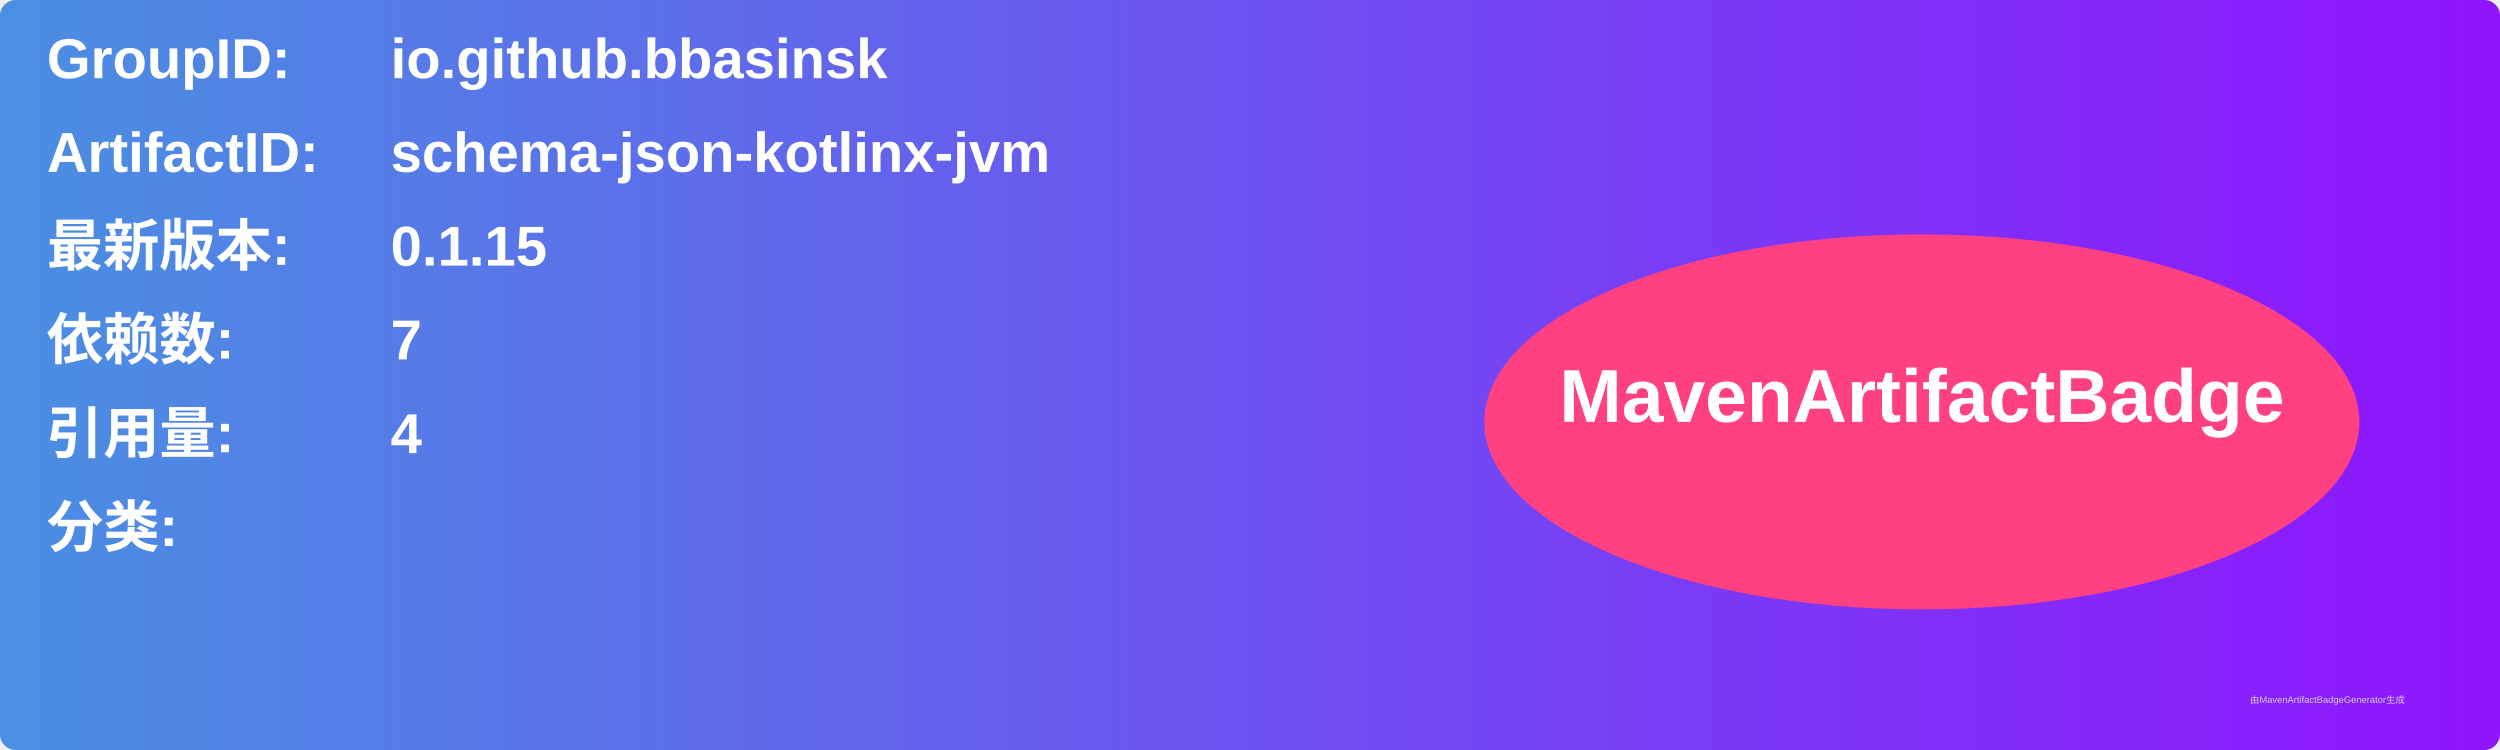
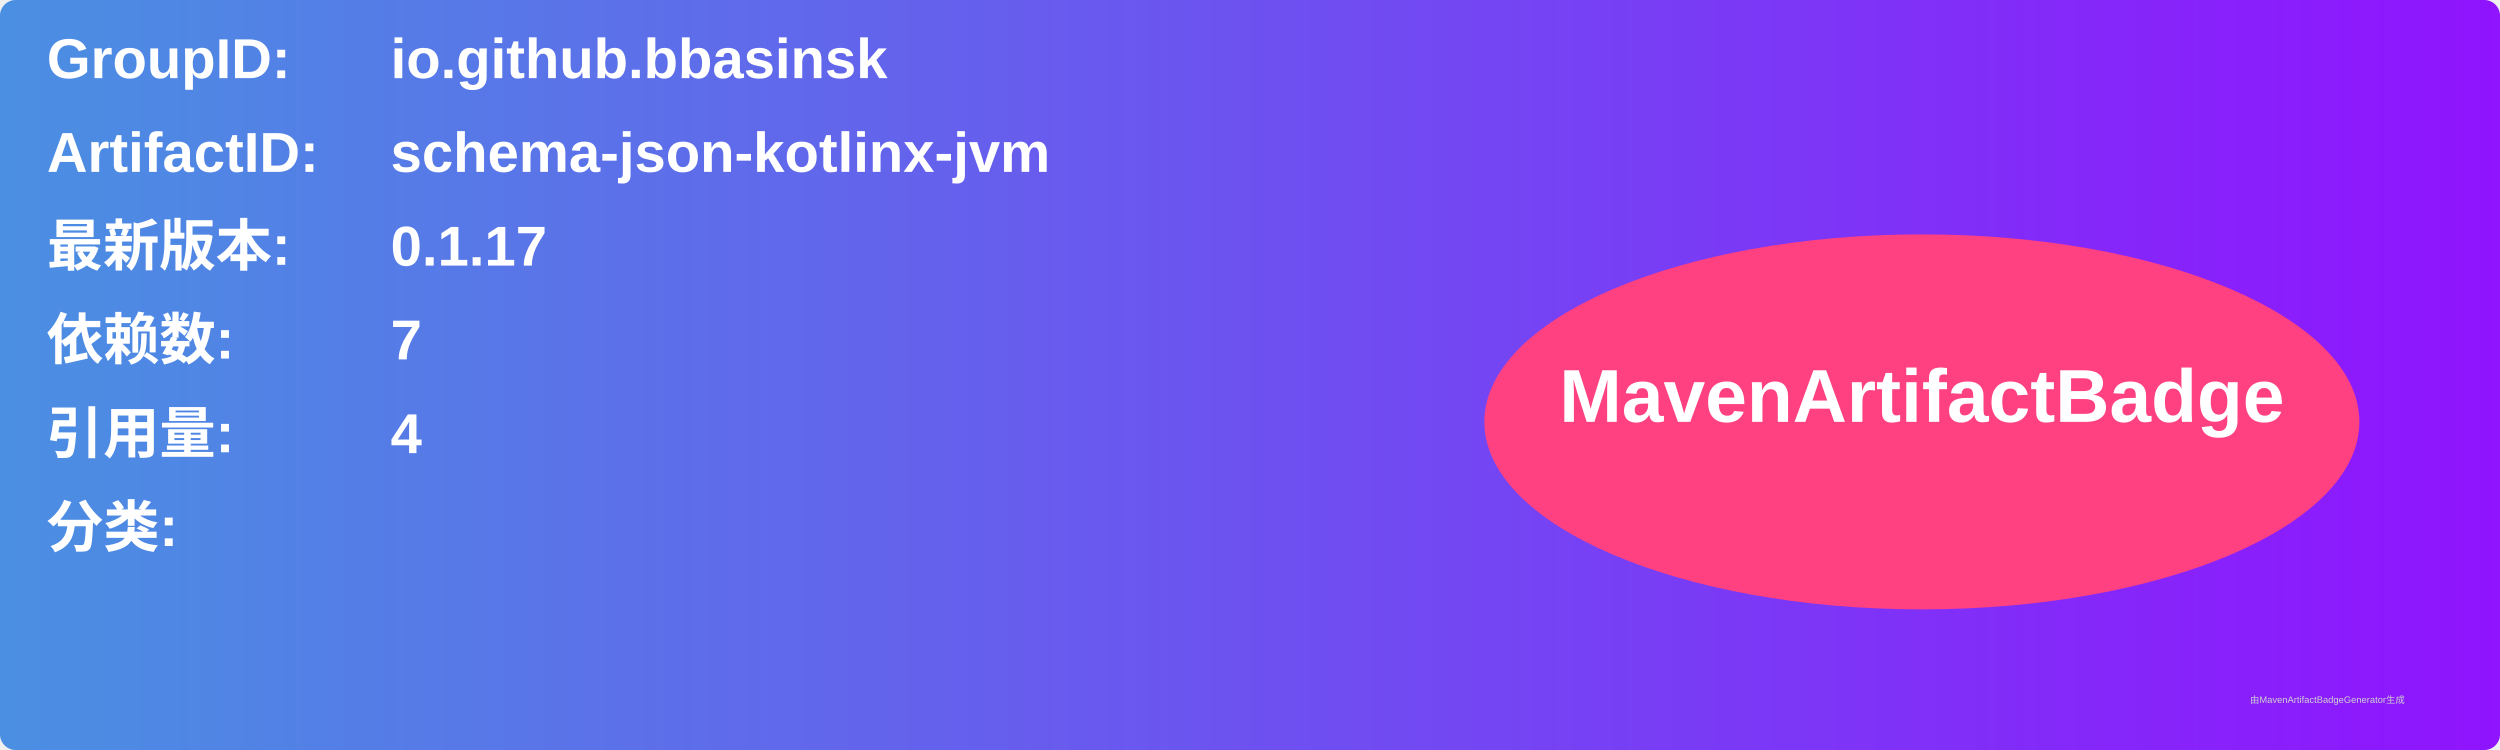
<svg xmlns="http://www.w3.org/2000/svg" width="800" height="240" viewBox="0 0 800 240">
  <linearGradient id="grad" x1="0%" y1="0%" x2="100%" y2="0%">
    <stop offset="0%" stop-color="#4a90e2" />
    <stop offset="100%" stop-color="#9013fe" />
  </linearGradient>
  <rect width="100%" height="100%" rx="5" ry="5" fill="url(#grad)" />
  <g transform="translate(15, 15)">
    <text x="0" y="10" font-family="Arial" font-size="18" fill="white" font-weight="bold" width="260">GroupID:</text>
    <text x="110" y="10" font-family="Arial" font-size="18" fill="white" font-weight="bold" width="460">io.github.bbasinsk</text>
    <text x="0" y="40" font-family="Arial" font-size="18" fill="white" font-weight="bold" width="260">ArtifactID:</text>
    <text x="110" y="40" font-family="Arial" font-size="18" fill="white" font-weight="bold" width="460">schema-json-kotlinx-jvm</text>
    <text x="0" y="70" font-family="Arial" font-size="18" fill="white" font-weight="bold">最新版本:</text>
    <text x="110" y="70" font-family="Arial" font-size="18" fill="white" font-weight="bold">
-       <tspan font-weight="bold">0.1.15</tspan>
+       <tspan font-weight="bold">0.1.17</tspan>
    </text>
    <text x="0" y="100" font-family="Arial" font-size="18" fill="white" font-weight="bold">依赖数: </text>
    <text x="110" y="100" font-family="Arial" font-size="18" fill="white">
      <tspan font-weight="bold">7</tspan>
    </text>
    <text x="0" y="130" font-family="Arial" font-size="18" fill="white" font-weight="bold">引用量: </text>
    <text x="110" y="130" font-family="Arial" font-size="18" fill="white">
      <tspan font-weight="bold">4</tspan>
    </text>
    <text x="0" y="160" font-family="Arial" font-size="18" fill="white" font-weight="bold">分类:</text>
    <text x="10" y="190" font-family="Arial" font-size="10" fill="white">
      <tspan font-weight="bold" />
    </text>
    <ellipse cx="600" cy="120" rx="140" ry="60" fill="#ff4081" />
    <text x="600" y="120" text-anchor="middle" font-family="Arial" font-size="24" fill="white" font-weight="bold">MavenArtifactBadge</text>
  </g>
  <text x="720" y="225" font-family="Arial" font-size="3" fill="#d0d0d0">由MavenArtifactBadgeGenerator生成</text>
</svg>
